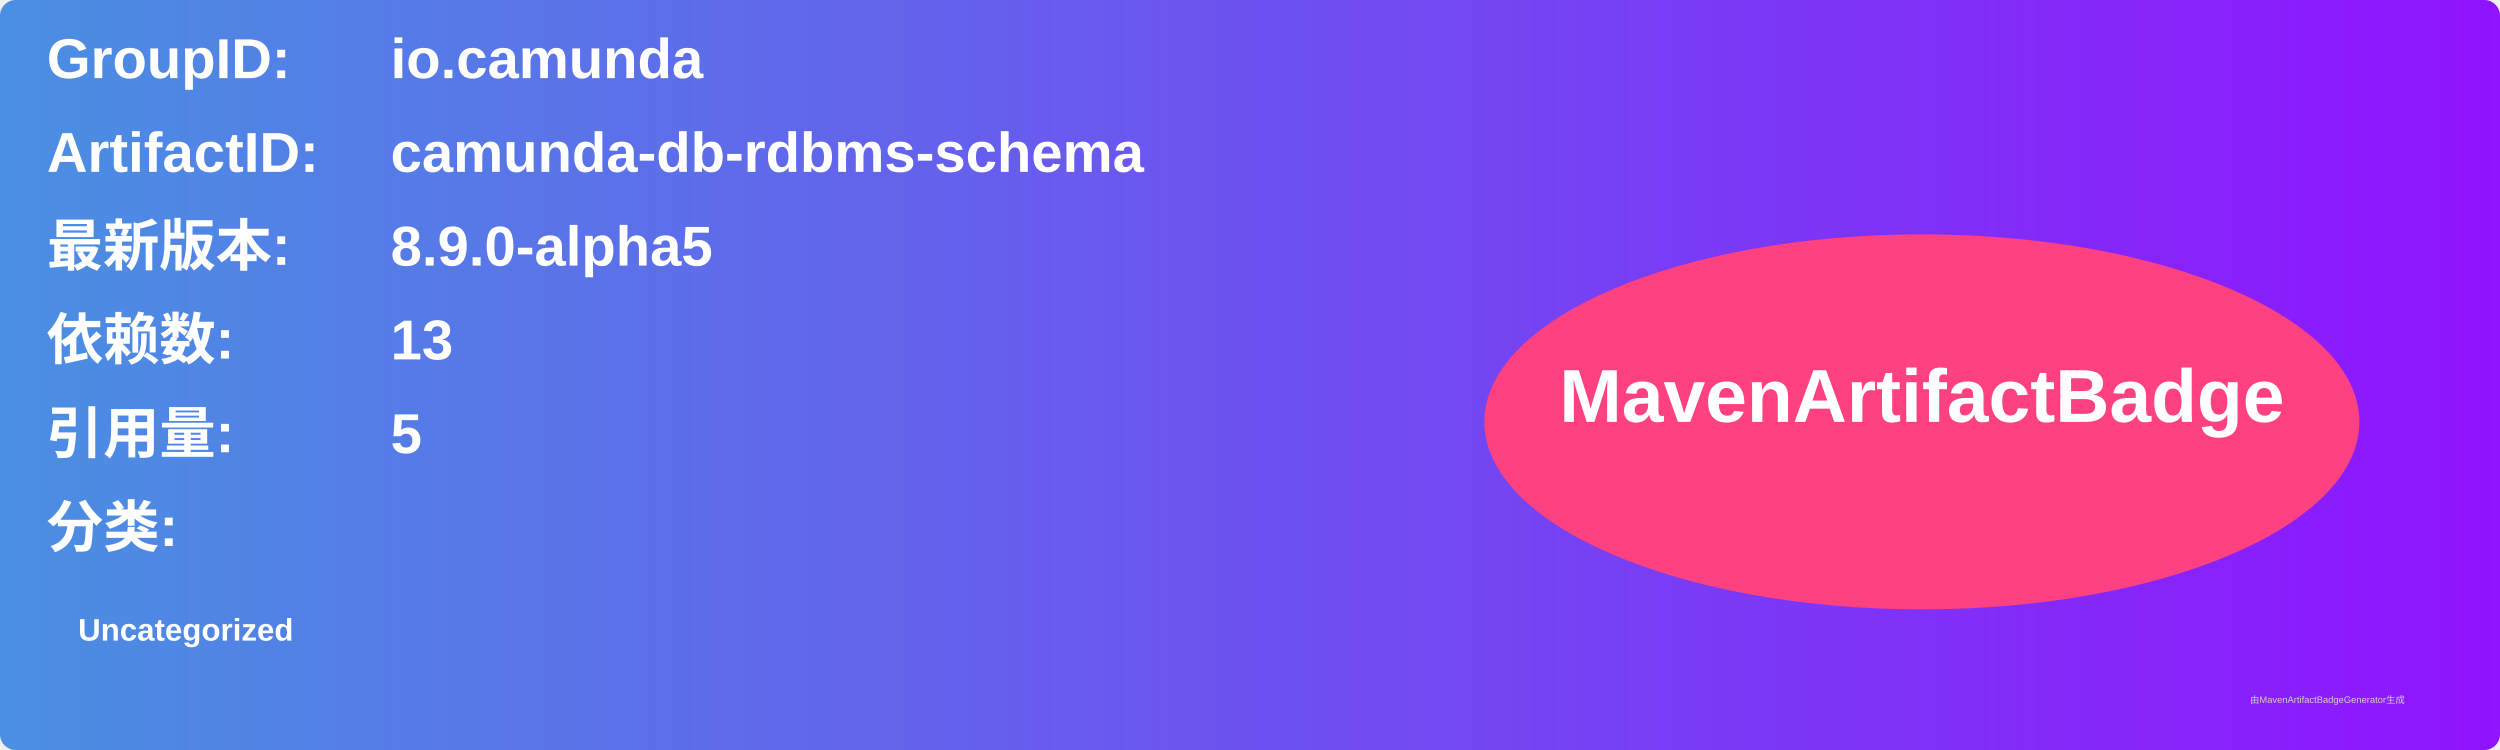
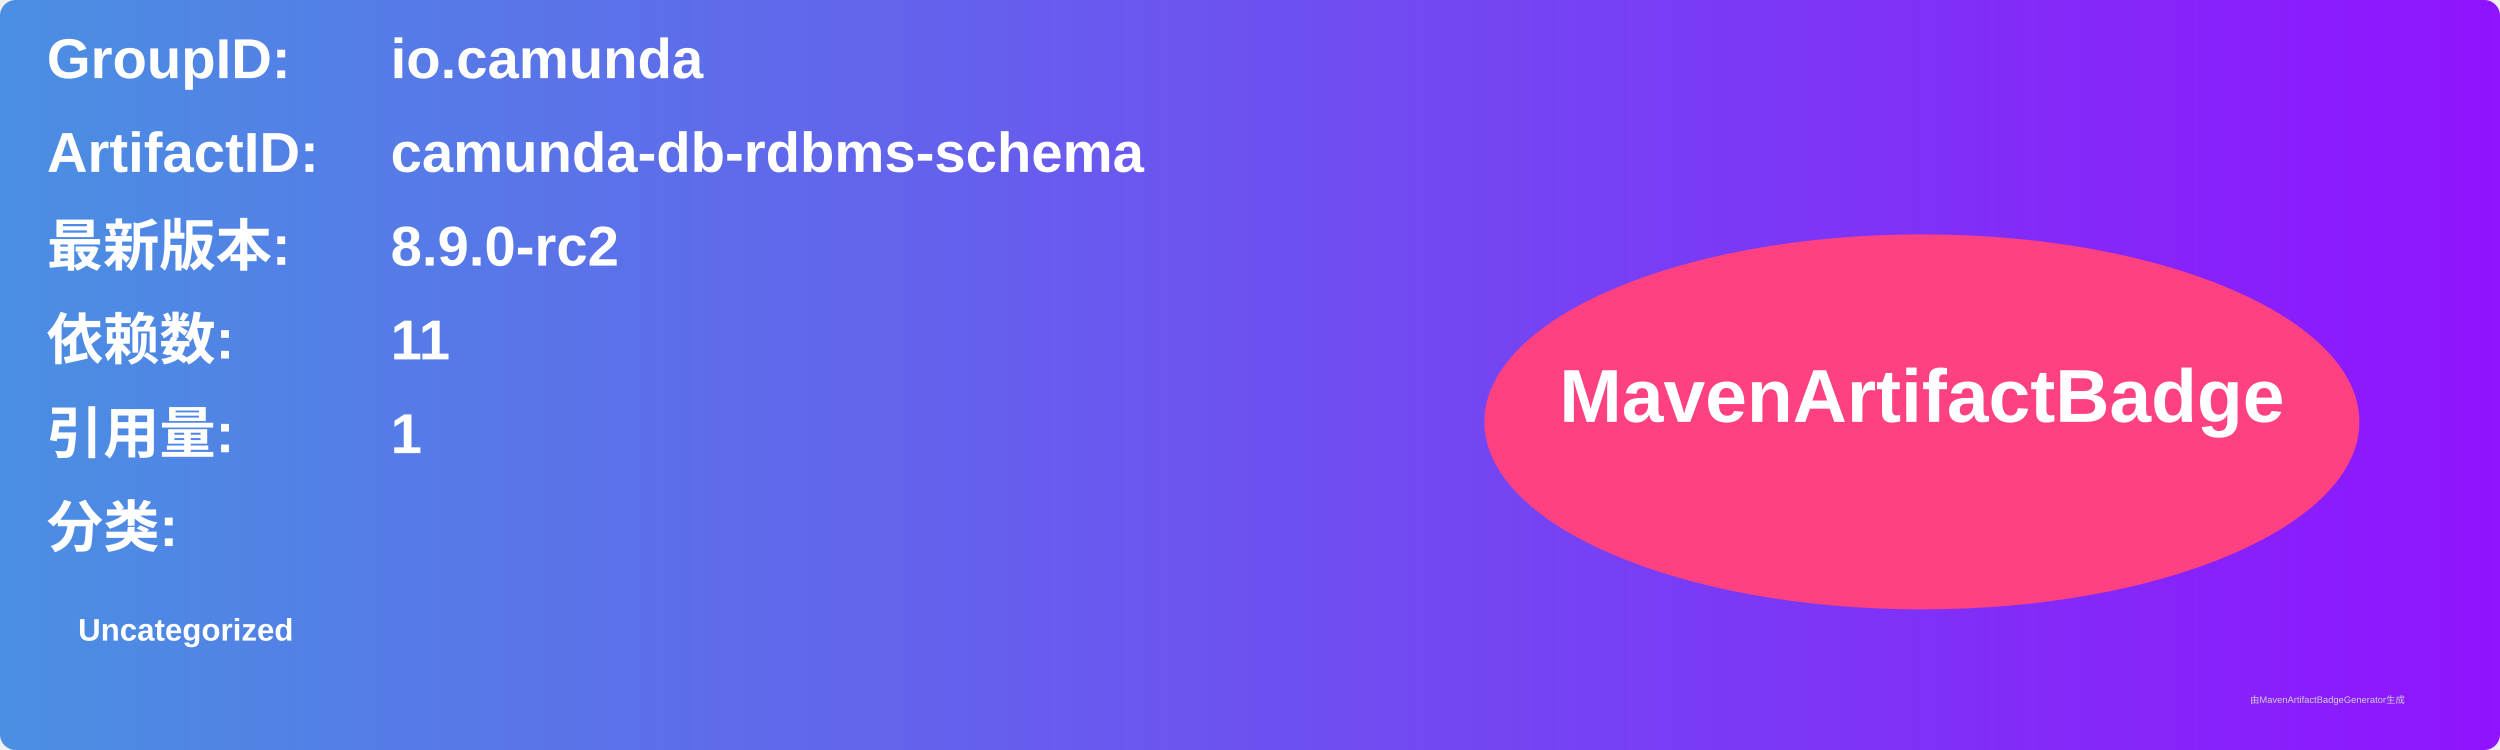
<svg xmlns="http://www.w3.org/2000/svg" width="800" height="240" viewBox="0 0 800 240">
  <linearGradient id="grad" x1="0%" y1="0%" x2="100%" y2="0%">
    <stop offset="0%" stop-color="#4a90e2" />
    <stop offset="100%" stop-color="#9013fe" />
  </linearGradient>
  <rect width="100%" height="100%" rx="5" ry="5" fill="url(#grad)" />
  <g transform="translate(15, 15)">
    <text x="0" y="10" font-family="Arial" font-size="18" fill="white" font-weight="bold" width="260">GroupID:</text>
    <text x="110" y="10" font-family="Arial" font-size="18" fill="white" font-weight="bold" width="460">io.camunda</text>
    <text x="0" y="40" font-family="Arial" font-size="18" fill="white" font-weight="bold" width="260">ArtifactID:</text>
    <text x="110" y="40" font-family="Arial" font-size="18" fill="white" font-weight="bold" width="460">camunda-db-rdbms-schema</text>
    <text x="0" y="70" font-family="Arial" font-size="18" fill="white" font-weight="bold">最新版本:</text>
    <text x="110" y="70" font-family="Arial" font-size="18" fill="white" font-weight="bold">
-       <tspan font-weight="bold">8.9.0-alpha5</tspan>
+       <tspan font-weight="bold">8.9.0-rc2</tspan>
    </text>
    <text x="0" y="100" font-family="Arial" font-size="18" fill="white" font-weight="bold">依赖数: </text>
    <text x="110" y="100" font-family="Arial" font-size="18" fill="white">
-       <tspan font-weight="bold">13</tspan>
+       <tspan font-weight="bold">11</tspan>
    </text>
    <text x="0" y="130" font-family="Arial" font-size="18" fill="white" font-weight="bold">引用量: </text>
    <text x="110" y="130" font-family="Arial" font-size="18" fill="white">
-       <tspan font-weight="bold">5</tspan>
+       <tspan font-weight="bold">1</tspan>
    </text>
    <text x="0" y="160" font-family="Arial" font-size="18" fill="white" font-weight="bold">分类:</text>
    <text x="10" y="190" font-family="Arial" font-size="10" fill="white">
      <tspan font-weight="bold">Uncategorized</tspan>
    </text>
    <ellipse cx="600" cy="120" rx="140" ry="60" fill="#ff4081" />
    <text x="600" y="120" text-anchor="middle" font-family="Arial" font-size="24" fill="white" font-weight="bold">MavenArtifactBadge</text>
  </g>
  <text x="720" y="225" font-family="Arial" font-size="3" fill="#d0d0d0">由MavenArtifactBadgeGenerator生成</text>
</svg>
